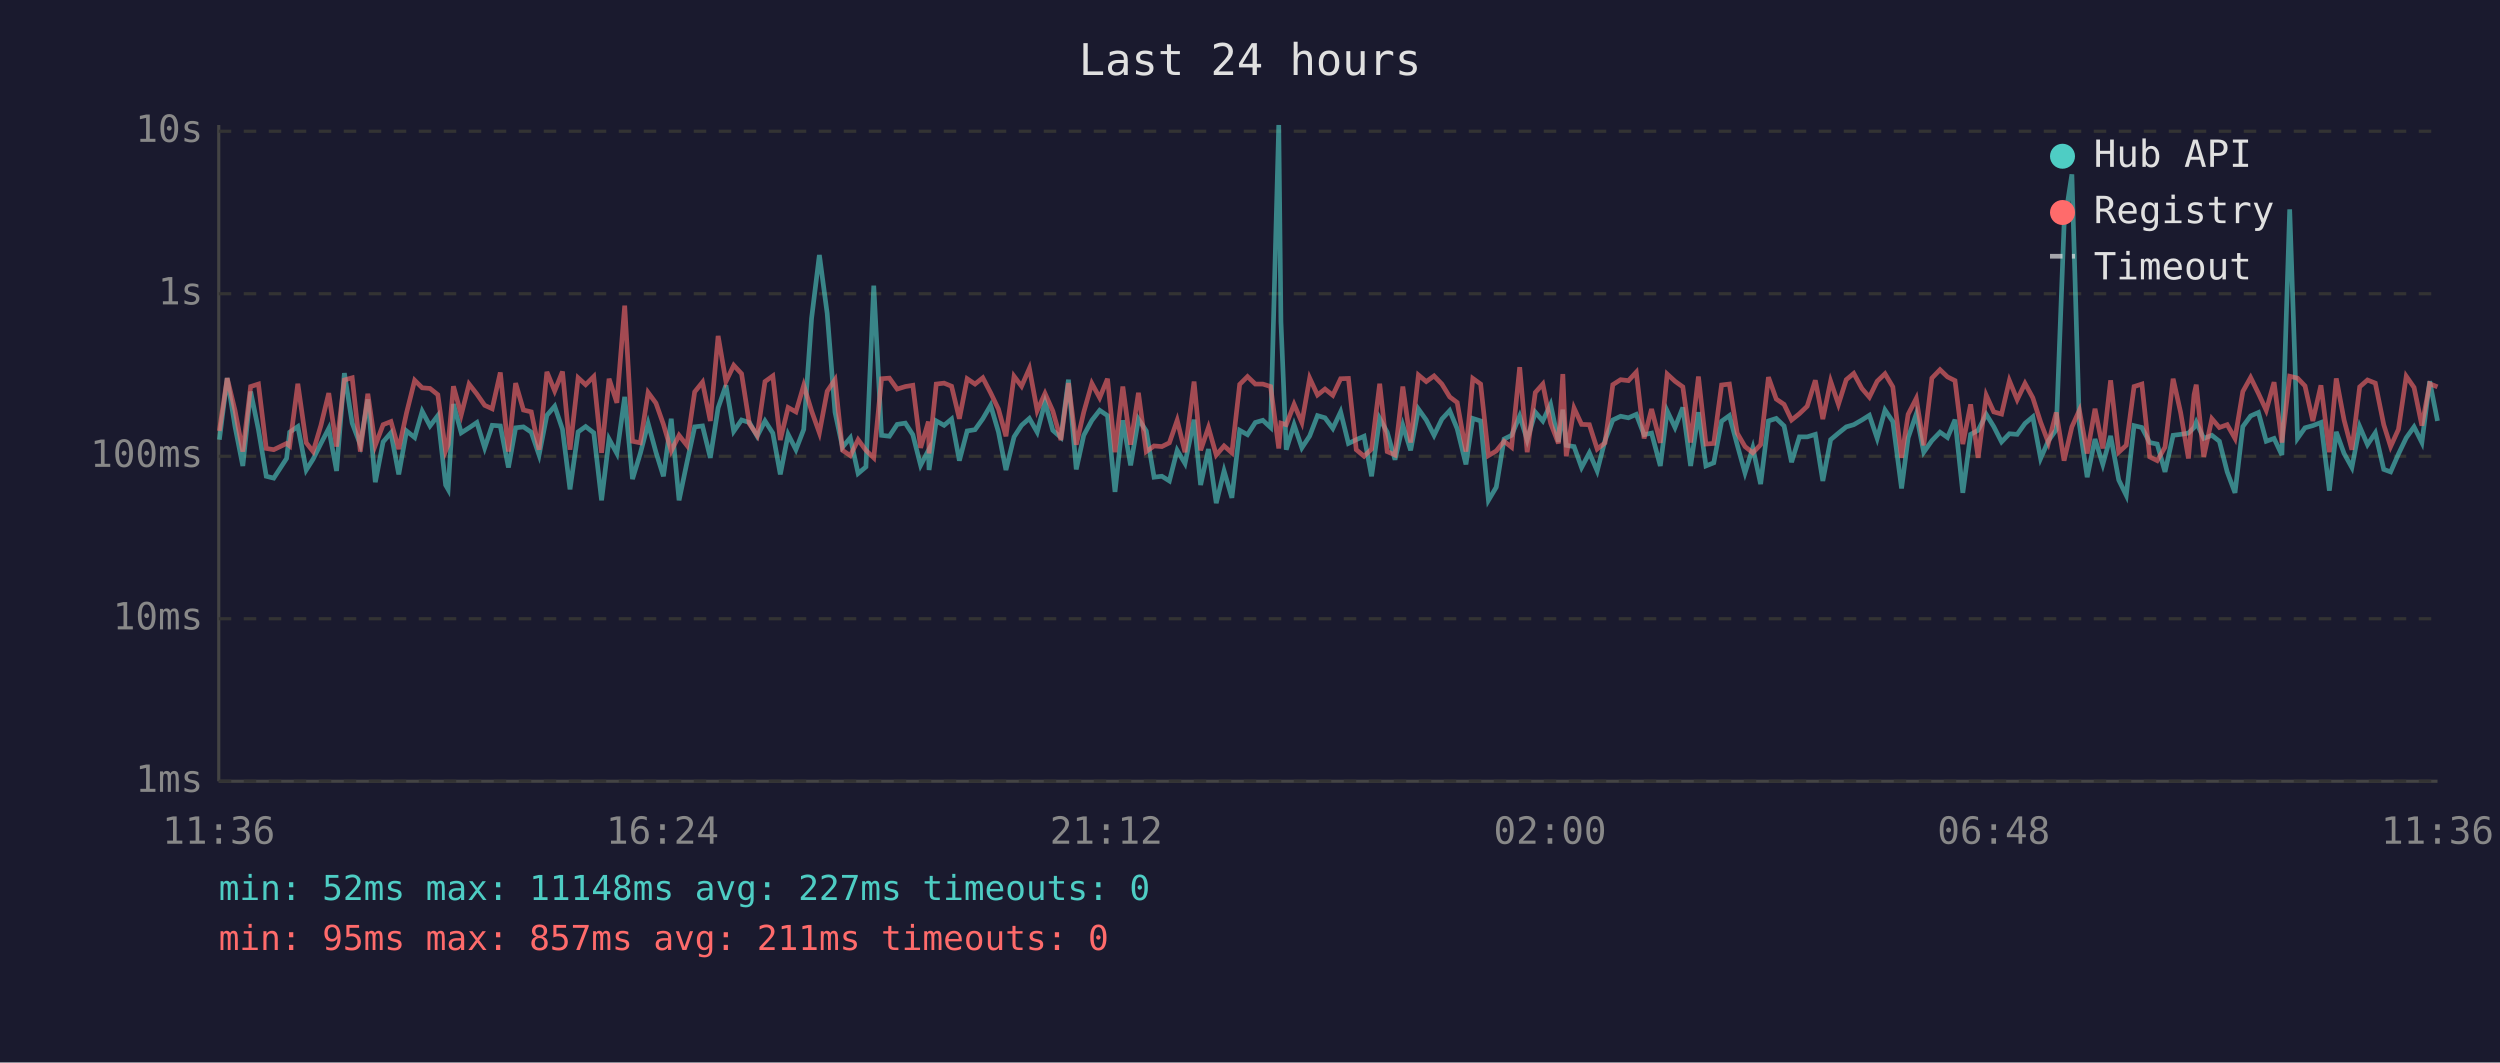
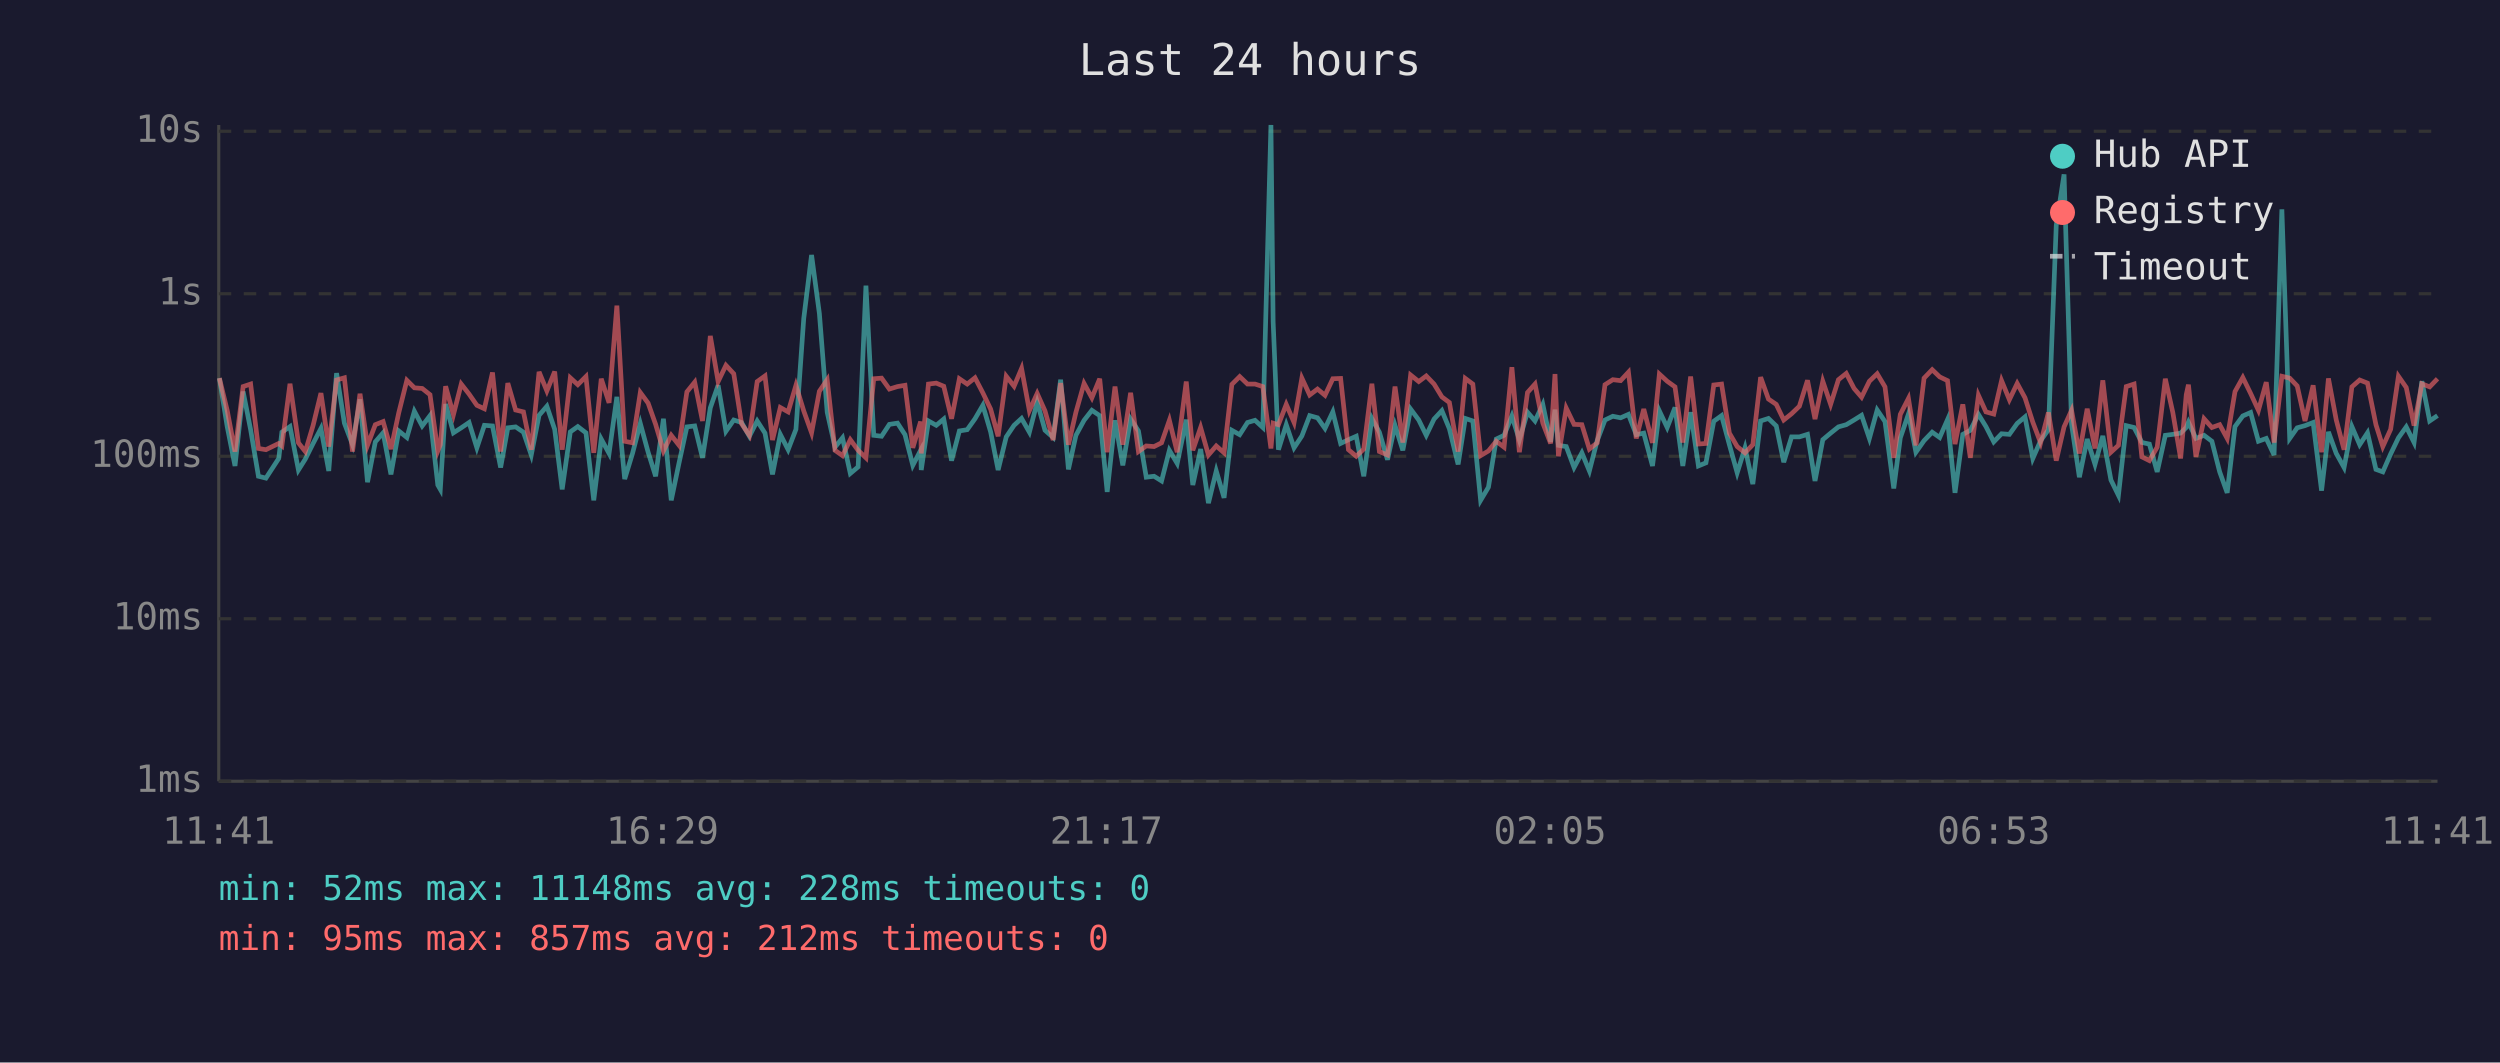
<svg xmlns="http://www.w3.org/2000/svg" viewBox="0 0 800 340" font-family="monospace" font-size="12">
  <rect width="800" height="340" fill="#1a1a2e" />
  <text x="400" y="24" fill="#e0e0e0" font-size="14" text-anchor="middle">Last 24 hours</text>
  <line x1="70" y1="40" x2="70" y2="250" stroke="#444" stroke-width="1" />
  <line x1="70" y1="250" x2="780" y2="250" stroke="#444" stroke-width="1" />
  <line x1="70" y1="250" x2="780" y2="250" stroke="#333" stroke-width="1" stroke-dasharray="4" />
  <text x="65" y="250" fill="#888" text-anchor="end" dominant-baseline="middle">1ms</text>
  <line x1="70" y1="198" x2="780" y2="198" stroke="#333" stroke-width="1" stroke-dasharray="4" />
  <text x="65" y="198" fill="#888" text-anchor="end" dominant-baseline="middle">10ms</text>
  <line x1="70" y1="146" x2="780" y2="146" stroke="#333" stroke-width="1" stroke-dasharray="4" />
  <text x="65" y="146" fill="#888" text-anchor="end" dominant-baseline="middle">100ms</text>
  <line x1="70" y1="94" x2="780" y2="94" stroke="#333" stroke-width="1" stroke-dasharray="4" />
  <text x="65" y="94" fill="#888" text-anchor="end" dominant-baseline="middle">1s</text>
  <line x1="70" y1="42" x2="780" y2="42" stroke="#333" stroke-width="1" stroke-dasharray="4" />
  <text x="65" y="42" fill="#888" text-anchor="end" dominant-baseline="middle">10s</text>
-   <text x="70" y="270" fill="#888" text-anchor="middle">11:36</text>
-   <text x="212" y="270" fill="#888" text-anchor="middle">16:24</text>
-   <text x="354" y="270" fill="#888" text-anchor="middle">21:12</text>
-   <text x="496" y="270" fill="#888" text-anchor="middle">02:00</text>
-   <text x="638" y="270" fill="#888" text-anchor="middle">06:48</text>
-   <text x="780" y="270" fill="#888" text-anchor="middle">11:36</text>
-   <polyline points="70.2,140.7 72.7,121.0 75.2,136.5 77.7,149.1 80.2,125.3 82.7,137.5 85.2,152.4 87.6,153.0 91.7,146.7 92.7,138.3 95.3,136.5 98.0,150.4 100.2,146.9 102.7,141.9 105.2,137.1 107.7,150.7 110.2,119.4 112.7,135.4 115.3,142.3 117.7,127.8 120.1,154.3 122.6,141.4 125.1,138.5 127.6,151.8 130.1,137.9 132.7,140.0 135.1,131.6 137.6,136.3 140.1,133.0 142.6,155.2 143.4,156.6 145.1,129.3 147.6,138.5 150.1,136.9 152.6,135.2 155.1,143.3 157.5,136.1 160.1,136.3 162.7,149.6 165.0,136.9 167.5,136.6 170.0,138.3 172.5,145.6 175.0,132.9 177.5,130.0 180.0,137.4 182.4,156.6 185.0,138.2 187.4,136.5 190.0,138.5 192.5,160.1 194.9,140.5 197.4,145.1 199.9,127.0 202.4,153.3 204.9,145.1 207.4,135.5 209.9,144.7 212.3,152.4 214.8,134.0 217.3,160.1 219.8,148.1 222.3,136.6 224.8,136.3 227.3,146.5 229.8,130.5 232.3,123.3 234.8,138.0 237.3,134.4 239.8,135.2 242.3,139.6 244.8,134.7 247.3,138.6 249.7,151.8 252.2,139.0 254.7,143.9 257.2,137.4 259.7,101.9 262.2,81.6 264.7,100.3 267.2,131.9 269.6,143.1 272.1,140.1 274.6,151.5 277.1,149.4 279.6,91.4 282.1,139.3 284.6,139.6 287.1,135.8 289.7,135.4 292.1,139.1 294.6,148.9 297.1,144.1 297.3,150.4 299.6,134.7 302.1,136.1 304.5,134.1 307.0,147.4 309.5,137.9 312.0,137.5 314.5,134.0 317.0,129.7 319.5,138.2 321.9,150.4 324.5,139.8 326.9,136.1 329.4,133.9 331.9,138.3 334.4,128.7 336.9,137.7 339.5,140.0 341.9,121.5 344.4,150.2 346.8,139.3 349.4,134.5 351.9,131.3 354.4,133.0 356.8,157.4 359.3,134.5 361.8,148.9 364.3,134.1 366.8,137.9 369.3,152.7 371.8,152.4 374.2,153.9 376.7,144.1 379.2,148.3 382.1,134.3 384.2,155.2 386.7,143.7 389.2,161.0 391.7,150.7 394.2,159.3 396.7,137.7 399.2,139.1 401.7,135.2 404.1,134.5 406.6,136.8 409.2,40.0 409.9,102.9 411.6,143.9 414.1,135.9 416.6,143.3 419.1,139.5 421.6,133.0 424.0,133.7 426.5,137.1 429.0,131.8 431.5,141.9 434.0,140.7 436.5,139.6 438.9,152.4 441.5,133.9 443.9,138.3 446.4,147.1 448.9,136.1 451.4,144.1 453.9,130.9 456.4,134.4 458.9,139.3 461.4,134.1 463.9,131.4 466.3,137.2 469.1,148.6 471.3,133.9 473.8,134.7 476.3,160.1 478.8,155.9 481.3,140.5 483.7,139.3 486.3,133.1 488.7,140.8 491.3,131.9 493.7,134.7 496.2,129.4 498.7,141.4 500.1,131.1 501.2,142.5 503.7,142.9 506.1,149.6 508.6,144.9 511.1,150.7 513.6,141.0 516.1,134.4 518.6,133.2 521.1,133.7 523.6,132.6 526.1,139.1 528.5,138.6 531.3,149.1 533.5,131.5 536.0,136.8 538.5,130.4 541.0,149.1 543.5,131.9 545.9,149.1 548.4,148.1 550.9,134.8 553.4,133.0 555.9,142.3 558.4,151.3 560.9,143.3 563.4,154.9 565.9,134.7 568.4,133.9 570.9,136.3 573.3,147.9 575.8,139.8 578.3,139.8 580.9,139.0 583.3,153.9 585.8,140.7 588.3,138.6 590.8,136.6 593.2,135.9 595.8,134.4 598.2,132.9 600.7,140.3 603.2,131.2 605.7,134.9 608.5,156.3 610.6,140.1 613.2,132.5 615.6,144.7 618.2,141.0 620.8,138.3 623.2,140.0 625.6,134.3 628.1,157.7 630.6,139.0 633.0,137.7 635.6,132.6 638.0,136.5 640.5,141.4 643.0,138.8 645.5,139.0 648.0,135.5 650.5,133.4 653.0,146.7 655.5,141.0 658.0,137.5 660.5,72.1 663.0,55.8 665.4,135.8 667.9,152.7 670.4,140.5 672.9,148.6 675.4,139.5 678.0,153.6 680.4,158.5 682.9,136.2 685.4,136.8 687.9,141.6 690.3,142.1 692.8,151.0 695.4,139.3 697.8,139.0 700.3,138.6 702.1,136.8 702.8,135.1 705.2,140.3 707.8,139.3 710.2,141.2 712.7,151.0 715.2,157.7 717.7,136.5 720.2,133.1 722.7,132.0 725.2,141.2 727.7,140.3 730.2,145.6 732.7,67.0 735.2,140.3 737.6,136.9 740.1,136.2 742.7,135.2 745.4,157.0 747.6,138.2 750.1,145.1 752.6,149.6 755.1,136.5 757.6,142.3 760.1,138.5 762.8,150.2 765.0,151.0 767.5,145.3 770.0,140.1 772.5,136.6 775.0,141.6 777.5,122.0 780.0,134.7" fill="none" stroke="#4ecdc4" stroke-width="1.5" opacity="0.6" />
-   <polyline points="70.2,137.9 72.7,121.0 75.2,131.3 77.7,144.5 80.2,123.7 82.7,122.9 85.2,143.5 87.6,143.9 91.7,141.9 92.7,142.7 95.3,122.8 98.0,141.7 100.2,144.5 102.7,136.1 105.2,125.8 107.7,142.9 110.2,121.6 112.7,120.9 115.3,144.5 117.7,126.0 120.1,142.5 122.6,135.9 125.1,134.9 127.6,143.7 130.1,132.1 132.7,121.7 135.1,124.1 137.6,124.3 140.1,126.3 142.6,144.3 143.4,142.3 145.1,123.6 147.6,132.7 150.1,122.9 152.6,126.1 155.1,129.7 157.5,130.8 160.1,119.2 162.7,144.5 165.0,122.6 167.5,131.2 170.0,131.8 172.5,143.9 175.0,119.0 177.5,125.1 180.0,118.9 182.4,143.9 185.0,120.9 187.4,123.1 190.0,120.5 192.5,144.9 194.9,121.2 197.4,128.9 199.9,97.8 202.4,141.2 204.9,141.7 207.4,125.6 209.9,129.0 212.3,135.8 214.8,144.3 217.3,139.3 219.8,142.5 222.3,125.4 224.8,122.3 227.3,134.7 229.8,107.5 232.3,122.1 234.8,116.9 237.3,119.6 239.8,135.6 242.3,139.3 244.8,122.1 247.3,120.3 249.7,140.8 252.2,130.4 254.7,131.8 257.2,123.3 259.7,131.5 262.2,138.5 264.7,125.2 267.2,121.5 269.6,144.1 272.1,145.8 274.6,140.7 277.1,144.1 279.6,146.5 282.1,121.2 284.6,121.0 287.1,124.5 289.7,123.7 292.1,123.3 294.6,143.3 297.1,134.9 297.3,145.1 299.6,122.9 302.1,122.6 304.5,123.6 307.0,134.0 309.5,121.2 312.0,122.9 314.5,120.9 317.0,125.7 319.5,130.9 321.9,139.6 324.5,120.4 326.9,123.6 329.4,117.9 331.9,131.4 334.4,125.9 336.9,131.5 339.5,140.8 341.9,122.6 344.4,142.3 346.8,131.9 349.4,122.7 351.9,127.3 354.4,121.2 356.8,144.7 359.3,123.7 361.8,142.3 364.3,125.7 366.8,144.5 369.3,142.7 371.8,142.9 374.2,141.7 376.7,134.5 379.2,144.7 382.1,122.1 384.2,144.1 386.7,136.8 389.2,145.6 391.7,142.7 394.2,144.9 396.7,123.0 399.2,120.5 401.7,122.9 404.1,122.9 406.6,123.7 409.2,143.5 409.9,135.4 411.6,135.9 414.1,129.4 416.6,135.2 419.1,121.0 421.6,126.4 424.0,124.5 426.5,126.5 429.0,121.2 431.5,121.1 434.0,143.9 436.5,146.0 438.9,143.7 441.5,122.8 443.9,144.5 446.4,145.6 448.9,123.7 451.4,141.6 453.9,120.0 456.4,122.1 458.9,120.3 461.4,122.9 463.9,127.0 466.3,128.8 469.1,144.5 471.3,121.1 473.8,122.9 476.3,145.8 478.8,144.3 481.3,141.2 483.7,143.1 486.3,117.5 488.7,144.7 491.3,125.6 493.7,122.9 496.2,135.4 498.7,141.9 500.1,119.7 501.2,146.0 503.7,130.6 506.1,135.8 508.6,135.9 511.1,143.7 513.6,141.7 516.1,123.1 518.6,121.5 521.1,121.8 523.6,119.1 526.1,140.3 528.5,130.9 531.3,141.7 533.5,119.7 536.0,122.0 538.5,123.8 541.0,141.6 543.5,120.5 545.9,142.1 548.4,141.9 550.9,123.2 553.4,122.9 555.9,138.6 558.4,142.9 560.9,144.9 563.4,142.3 565.9,120.7 568.4,127.7 570.9,129.4 573.3,134.4 575.8,132.4 578.3,130.0 580.9,121.7 583.3,134.1 585.8,122.0 588.3,129.4 590.8,121.5 593.2,119.5 595.8,124.3 598.2,127.1 600.7,122.0 603.2,119.6 605.7,123.8 608.5,146.5 610.6,132.6 613.2,127.5 615.6,142.5 618.2,121.0 620.8,118.3 623.2,120.6 625.6,121.8 628.1,142.1 630.6,129.4 633.0,146.5 635.6,126.5 638.0,131.8 640.5,132.5 643.0,121.8 645.5,127.9 648.0,122.7 650.5,127.3 653.0,135.1 655.5,141.7 658.0,132.0 660.5,147.4 663.0,136.6 665.4,131.3 667.9,145.1 670.4,130.8 672.9,143.5 675.4,121.7 678.0,144.7 680.4,142.5 682.9,123.7 685.4,122.9 687.9,146.2 690.3,147.4 692.8,143.1 695.4,121.2 697.8,132.0 700.3,146.7 702.1,126.3 702.8,123.1 705.2,146.2 707.8,134.0 710.2,136.8 712.7,135.9 715.2,140.3 717.7,125.3 720.2,120.8 722.7,125.9 725.2,131.3 727.7,122.3 730.2,141.6 732.7,120.4 735.2,121.0 737.6,123.5 740.1,134.7 742.7,123.3 745.4,144.7 747.6,121.1 750.1,134.4 752.6,143.9 755.1,123.8 757.6,121.6 760.1,122.6 762.8,135.9 765.0,142.9 767.5,137.4 770.0,120.4 772.5,124.0 775.0,136.2 777.5,122.8 780.0,123.8" fill="none" stroke="#ff6b6b" stroke-width="1.5" opacity="0.6" />
+   <text x="70" y="270" fill="#888" text-anchor="middle">11:41</text>
+   <text x="212" y="270" fill="#888" text-anchor="middle">16:29</text>
+   <text x="354" y="270" fill="#888" text-anchor="middle">21:17</text>
+   <text x="496" y="270" fill="#888" text-anchor="middle">02:05</text>
+   <text x="638" y="270" fill="#888" text-anchor="middle">06:53</text>
+   <text x="780" y="270" fill="#888" text-anchor="middle">11:41</text>
+   <polyline points="70.2,121.0 72.7,136.5 75.2,149.1 77.8,125.3 80.2,137.5 82.7,152.4 85.1,153.0 89.2,146.7 90.2,138.3 92.8,136.5 95.5,150.4 97.7,146.9 100.2,141.9 102.7,137.1 105.2,150.7 107.7,119.4 110.2,135.4 112.8,142.3 115.2,127.8 117.6,154.3 120.1,141.4 122.6,138.5 125.1,151.8 127.6,137.9 130.2,140.0 132.6,131.6 135.1,136.3 137.6,133.0 140.1,155.2 140.9,156.6 142.6,129.3 145.1,138.5 147.6,136.9 150.1,135.2 152.6,143.3 155.0,136.1 157.6,136.3 160.2,149.6 162.5,136.9 165.0,136.6 167.5,138.3 170.0,145.6 172.5,132.9 175.0,130.0 177.5,137.4 179.9,156.6 182.5,138.2 184.9,136.5 187.5,138.5 190.0,160.1 192.4,140.5 194.9,145.1 197.4,127.0 199.9,153.3 202.4,145.1 204.9,135.5 207.4,144.7 209.8,152.4 212.3,134.0 214.8,160.1 217.3,148.1 219.8,136.6 222.3,136.3 224.8,146.5 227.3,130.5 229.8,123.3 232.3,138.0 234.8,134.4 237.3,135.2 239.8,139.6 242.3,134.7 244.8,138.6 247.2,151.8 249.7,139.0 252.2,143.9 254.7,137.4 257.2,101.9 259.7,81.6 262.2,100.3 264.7,131.9 267.2,143.1 269.6,140.1 272.1,151.5 274.6,149.4 277.1,91.4 279.6,139.3 282.1,139.6 284.6,135.8 287.2,135.4 289.6,139.1 292.1,148.9 294.6,144.1 294.8,150.4 297.1,134.7 299.6,136.1 302.0,134.1 304.5,147.4 307.0,137.9 309.5,137.5 312.0,134.0 314.5,129.7 317.0,138.2 319.4,150.4 322.0,139.8 324.5,136.1 326.9,133.9 329.4,138.3 331.9,128.7 334.4,137.7 337.0,140.0 339.4,121.5 341.9,150.2 344.3,139.3 346.9,134.5 349.4,131.3 351.9,133.0 354.3,157.4 356.8,134.5 359.3,148.9 361.8,134.1 364.3,137.9 366.8,152.7 369.3,152.4 371.7,153.9 374.2,144.1 376.7,148.3 379.6,134.3 381.7,155.2 384.2,143.7 386.7,161.0 389.2,150.7 391.7,159.3 394.2,137.7 396.7,139.1 399.2,135.2 401.6,134.5 404.1,136.8 406.7,40.0 407.4,102.9 409.1,143.9 411.6,135.9 414.1,143.3 416.6,139.5 419.1,133.0 421.6,133.7 424.0,137.1 426.5,131.8 429.0,141.9 431.5,140.7 434.0,139.6 436.4,152.4 439.0,133.9 441.4,138.3 444.0,147.1 446.4,136.1 448.9,144.1 451.4,130.9 454.0,134.4 456.4,139.3 458.9,134.1 461.4,131.4 463.8,137.2 466.6,148.6 468.9,133.9 471.3,134.7 473.8,160.1 476.3,155.9 478.8,140.5 481.3,139.3 483.8,133.1 486.2,140.8 488.8,131.9 491.2,134.7 493.7,129.4 496.2,141.4 497.6,131.1 498.7,142.5 501.2,142.9 503.7,149.6 506.2,144.9 508.6,150.7 511.1,141.0 513.6,134.4 516.1,133.2 518.6,133.7 521.1,132.6 523.6,139.1 526.0,138.6 528.8,149.1 531.0,131.5 533.5,136.8 536.0,130.4 538.5,149.1 541.0,131.9 543.5,149.1 545.9,148.1 548.4,134.8 550.9,133.0 553.4,142.3 555.9,151.3 558.4,143.3 560.9,154.9 563.4,134.7 565.9,133.9 568.4,136.3 570.8,147.9 573.3,139.8 575.8,139.8 578.4,139.0 580.8,153.9 583.3,140.7 585.8,138.6 588.3,136.6 590.8,135.9 593.3,134.4 595.7,132.9 598.2,140.3 600.7,131.2 603.2,134.9 606.0,156.3 608.1,140.1 610.7,132.5 613.1,144.7 615.7,141.0 618.3,138.3 620.7,140.0 623.2,134.3 625.6,157.7 628.1,139.0 630.5,137.7 633.1,132.6 635.5,136.5 638.0,141.4 640.5,138.8 643.0,139.0 645.5,135.5 648.0,133.4 650.5,146.7 653.0,141.0 655.5,137.5 658.0,72.1 660.5,55.8 662.9,135.8 665.4,152.7 667.9,140.5 670.4,148.6 672.9,139.5 675.5,153.6 677.9,158.5 680.4,136.2 682.9,136.8 685.4,141.6 687.8,142.1 690.3,151.0 692.9,139.3 695.3,139.0 697.8,138.6 699.6,136.8 700.3,135.1 702.7,140.3 705.3,139.3 707.8,141.2 710.3,151.0 712.7,157.7 715.2,136.5 717.7,133.1 720.2,132.0 722.7,141.2 725.2,140.3 727.7,145.6 730.2,67.0 732.7,140.3 735.1,136.9 737.6,136.2 740.2,135.2 742.9,157.0 745.1,138.2 747.6,145.1 750.1,149.6 752.6,136.5 755.1,142.3 757.6,138.5 760.3,150.2 762.5,151.0 765.0,145.3 767.5,140.1 770.0,136.6 772.5,141.6 775.0,122.0 777.5,134.7 780.0,133.0" fill="none" stroke="#4ecdc4" stroke-width="1.5" opacity="0.6" />
+   <polyline points="70.2,121.0 72.7,131.3 75.2,144.5 77.8,123.7 80.2,122.9 82.7,143.5 85.1,143.9 89.2,141.9 90.2,142.7 92.8,122.8 95.5,141.7 97.7,144.5 100.2,136.1 102.7,125.8 105.2,142.9 107.7,121.6 110.2,120.9 112.8,144.5 115.2,126.0 117.6,142.5 120.1,135.9 122.6,134.9 125.1,143.7 127.6,132.1 130.2,121.7 132.6,124.1 135.1,124.3 137.6,126.3 140.1,144.3 140.9,142.3 142.6,123.6 145.1,132.7 147.6,122.9 150.1,126.1 152.6,129.7 155.0,130.8 157.6,119.2 160.2,144.5 162.5,122.6 165.0,131.2 167.5,131.8 170.0,143.9 172.5,119.0 175.0,125.1 177.5,118.9 179.9,143.9 182.5,120.9 184.9,123.1 187.5,120.5 190.0,144.9 192.4,121.2 194.9,128.9 197.4,97.8 199.9,141.2 202.4,141.7 204.9,125.6 207.4,129.0 209.8,135.8 212.3,144.3 214.8,139.3 217.3,142.5 219.8,125.4 222.3,122.3 224.8,134.7 227.3,107.5 229.8,122.1 232.3,116.9 234.8,119.6 237.3,135.6 239.8,139.3 242.3,122.1 244.8,120.3 247.2,140.8 249.7,130.4 252.2,131.8 254.7,123.3 257.2,131.5 259.7,138.5 262.2,125.2 264.7,121.5 267.2,144.1 269.6,145.8 272.1,140.7 274.6,144.1 277.1,146.5 279.6,121.2 282.1,121.0 284.6,124.5 287.2,123.7 289.6,123.3 292.1,143.3 294.6,134.9 294.8,145.1 297.1,122.9 299.6,122.6 302.0,123.6 304.5,134.0 307.0,121.2 309.5,122.9 312.0,120.9 314.5,125.7 317.0,130.9 319.4,139.6 322.0,120.4 324.5,123.6 326.9,117.9 329.4,131.4 331.9,125.9 334.4,131.5 337.0,140.8 339.4,122.6 341.9,142.3 344.3,131.9 346.9,122.7 349.4,127.3 351.9,121.2 354.3,144.7 356.8,123.7 359.3,142.3 361.8,125.7 364.3,144.5 366.8,142.7 369.3,142.9 371.7,141.7 374.2,134.5 376.7,144.7 379.6,122.1 381.7,144.1 384.2,136.8 386.7,145.6 389.2,142.7 391.7,144.9 394.2,123.0 396.7,120.5 399.2,122.9 401.6,122.9 404.1,123.7 406.7,143.5 407.4,135.4 409.1,135.9 411.6,129.4 414.1,135.2 416.6,121.0 419.1,126.4 421.6,124.5 424.0,126.5 426.5,121.2 429.0,121.1 431.5,143.9 434.0,146.0 436.4,143.7 439.0,122.8 441.4,144.5 444.0,145.6 446.4,123.7 448.9,141.6 451.4,120.0 454.0,122.1 456.4,120.3 458.9,122.9 461.4,127.0 463.8,128.8 466.6,144.5 468.9,121.1 471.3,122.9 473.8,145.8 476.3,144.3 478.8,141.2 481.3,143.1 483.8,117.5 486.2,144.7 488.8,125.6 491.2,122.9 493.7,135.4 496.2,141.9 497.6,119.7 498.7,146.0 501.2,130.6 503.7,135.8 506.2,135.9 508.6,143.7 511.1,141.7 513.6,123.1 516.1,121.5 518.6,121.8 521.1,119.1 523.6,140.3 526.0,130.9 528.8,141.7 531.0,119.7 533.5,122.0 536.0,123.8 538.5,141.6 541.0,120.5 543.5,142.1 545.9,141.9 548.4,123.2 550.9,122.9 553.4,138.6 555.9,142.9 558.4,144.9 560.9,142.3 563.4,120.7 565.9,127.7 568.4,129.4 570.8,134.4 573.3,132.4 575.8,130.0 578.4,121.7 580.8,134.1 583.3,122.0 585.8,129.4 588.3,121.5 590.8,119.5 593.3,124.3 595.7,127.1 598.2,122.0 600.7,119.6 603.2,123.8 606.0,146.5 608.1,132.6 610.7,127.5 613.1,142.5 615.7,121.0 618.3,118.3 620.7,120.6 623.2,121.8 625.6,142.1 628.1,129.4 630.5,146.5 633.1,126.5 635.5,131.8 638.0,132.5 640.5,121.8 643.0,127.9 645.5,122.7 648.0,127.3 650.5,135.1 653.0,141.7 655.5,132.0 658.0,147.4 660.5,136.6 662.9,131.3 665.4,145.1 667.9,130.8 670.4,143.5 672.9,121.7 675.5,144.7 677.9,142.5 680.4,123.7 682.9,122.9 685.4,146.2 687.8,147.4 690.3,143.1 692.9,121.2 695.3,132.0 697.8,146.7 699.6,126.3 700.3,123.1 702.7,146.2 705.3,134.0 707.8,136.8 710.3,135.9 712.7,140.3 715.2,125.3 717.7,120.8 720.2,125.9 722.7,131.3 725.2,122.3 727.7,141.6 730.2,120.4 732.7,121.0 735.1,123.5 737.6,134.7 740.2,123.3 742.9,144.7 745.1,121.1 747.6,134.4 750.1,143.9 752.6,123.8 755.1,121.6 757.6,122.6 760.3,135.9 762.5,142.9 765.0,137.4 767.5,120.4 770.0,124.0 772.5,136.2 775.0,122.8 777.5,123.8 780.0,121.2" fill="none" stroke="#ff6b6b" stroke-width="1.5" opacity="0.6" />
  <circle cx="660" cy="50" r="4" fill="#4ecdc4" />
  <text x="670" y="50" fill="#e0e0e0" dominant-baseline="middle">Hub API</text>
  <circle cx="660" cy="68" r="4" fill="#ff6b6b" />
  <text x="670" y="68" fill="#e0e0e0" dominant-baseline="middle">Registry</text>
  <line x1="656" y1="82" x2="664" y2="82" stroke="#e0e0e0" stroke-width="1.5" stroke-dasharray="4,3" opacity="0.7" />
  <text x="670" y="86" fill="#e0e0e0" dominant-baseline="middle">Timeout</text>
-   <text x="70" y="288" fill="#4ecdc4" font-size="11">min: 52ms  max: 11148ms  avg: 227ms  timeouts: 0</text>
-   <text x="70" y="304" fill="#ff6b6b" font-size="11">min: 95ms  max: 857ms  avg: 211ms  timeouts: 0</text>
+   <text x="70" y="288" fill="#4ecdc4" font-size="11">min: 52ms  max: 11148ms  avg: 228ms  timeouts: 0</text>
+   <text x="70" y="304" fill="#ff6b6b" font-size="11">min: 95ms  max: 857ms  avg: 212ms  timeouts: 0</text>
</svg>
